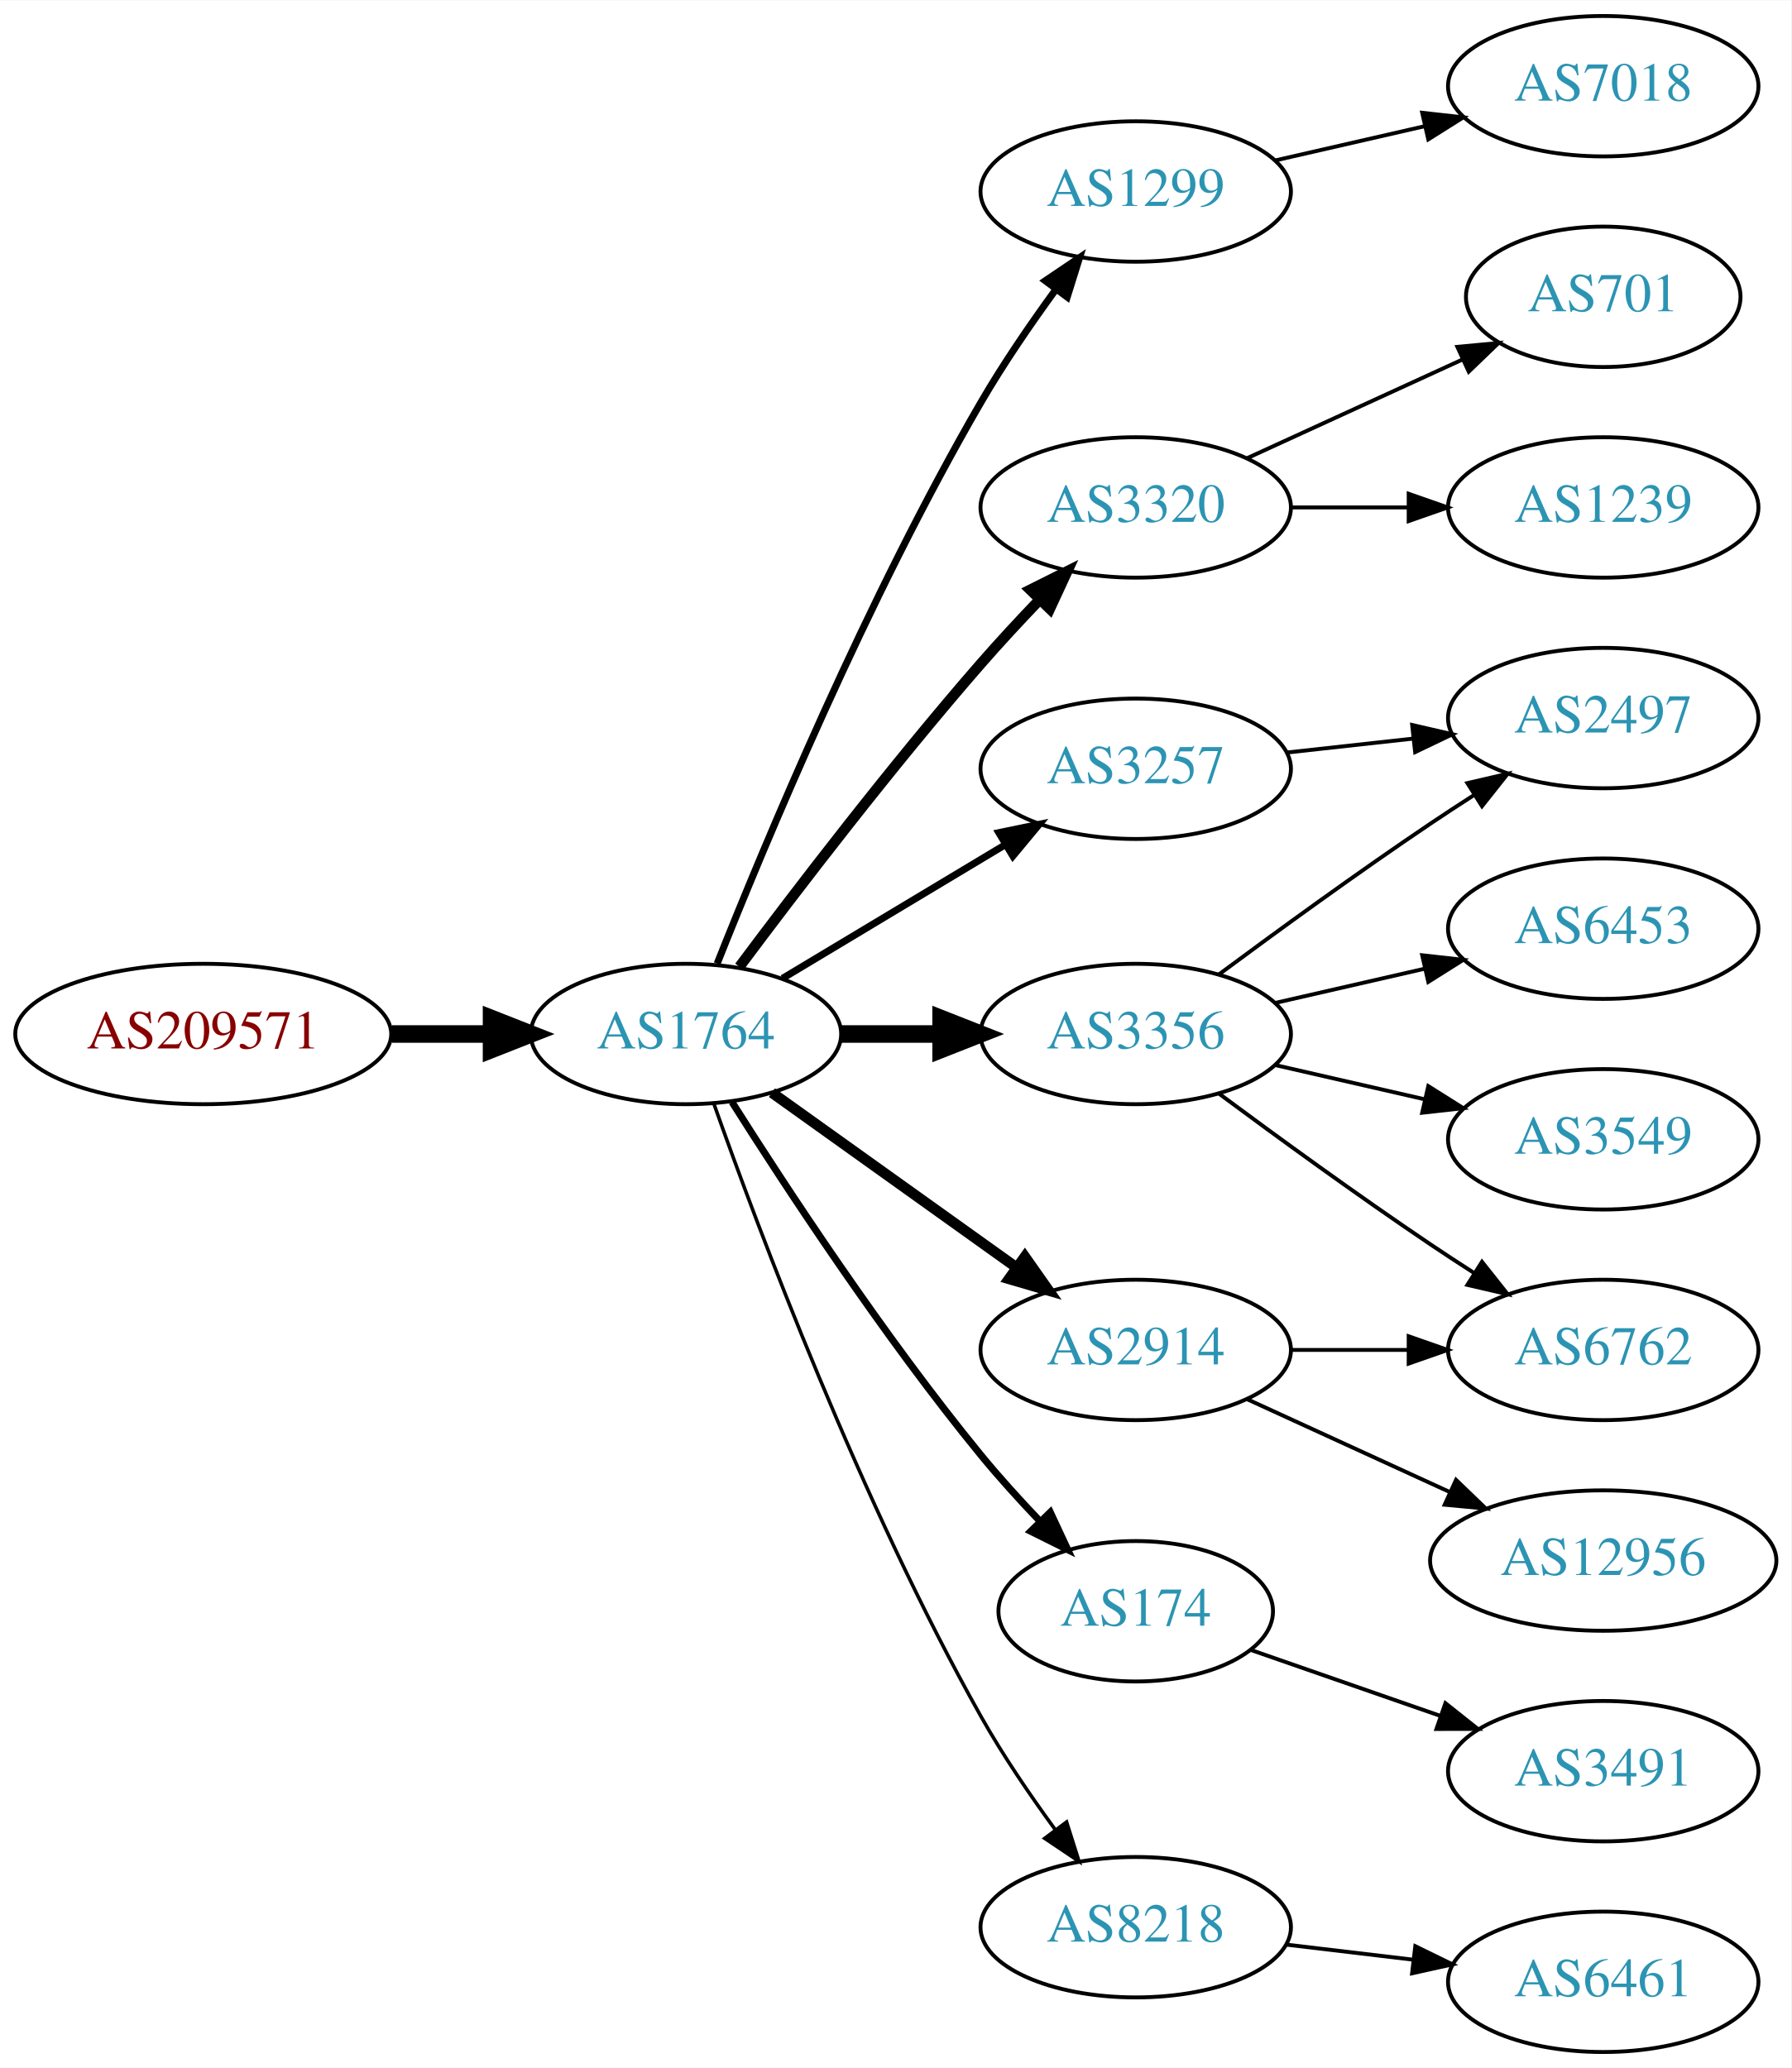
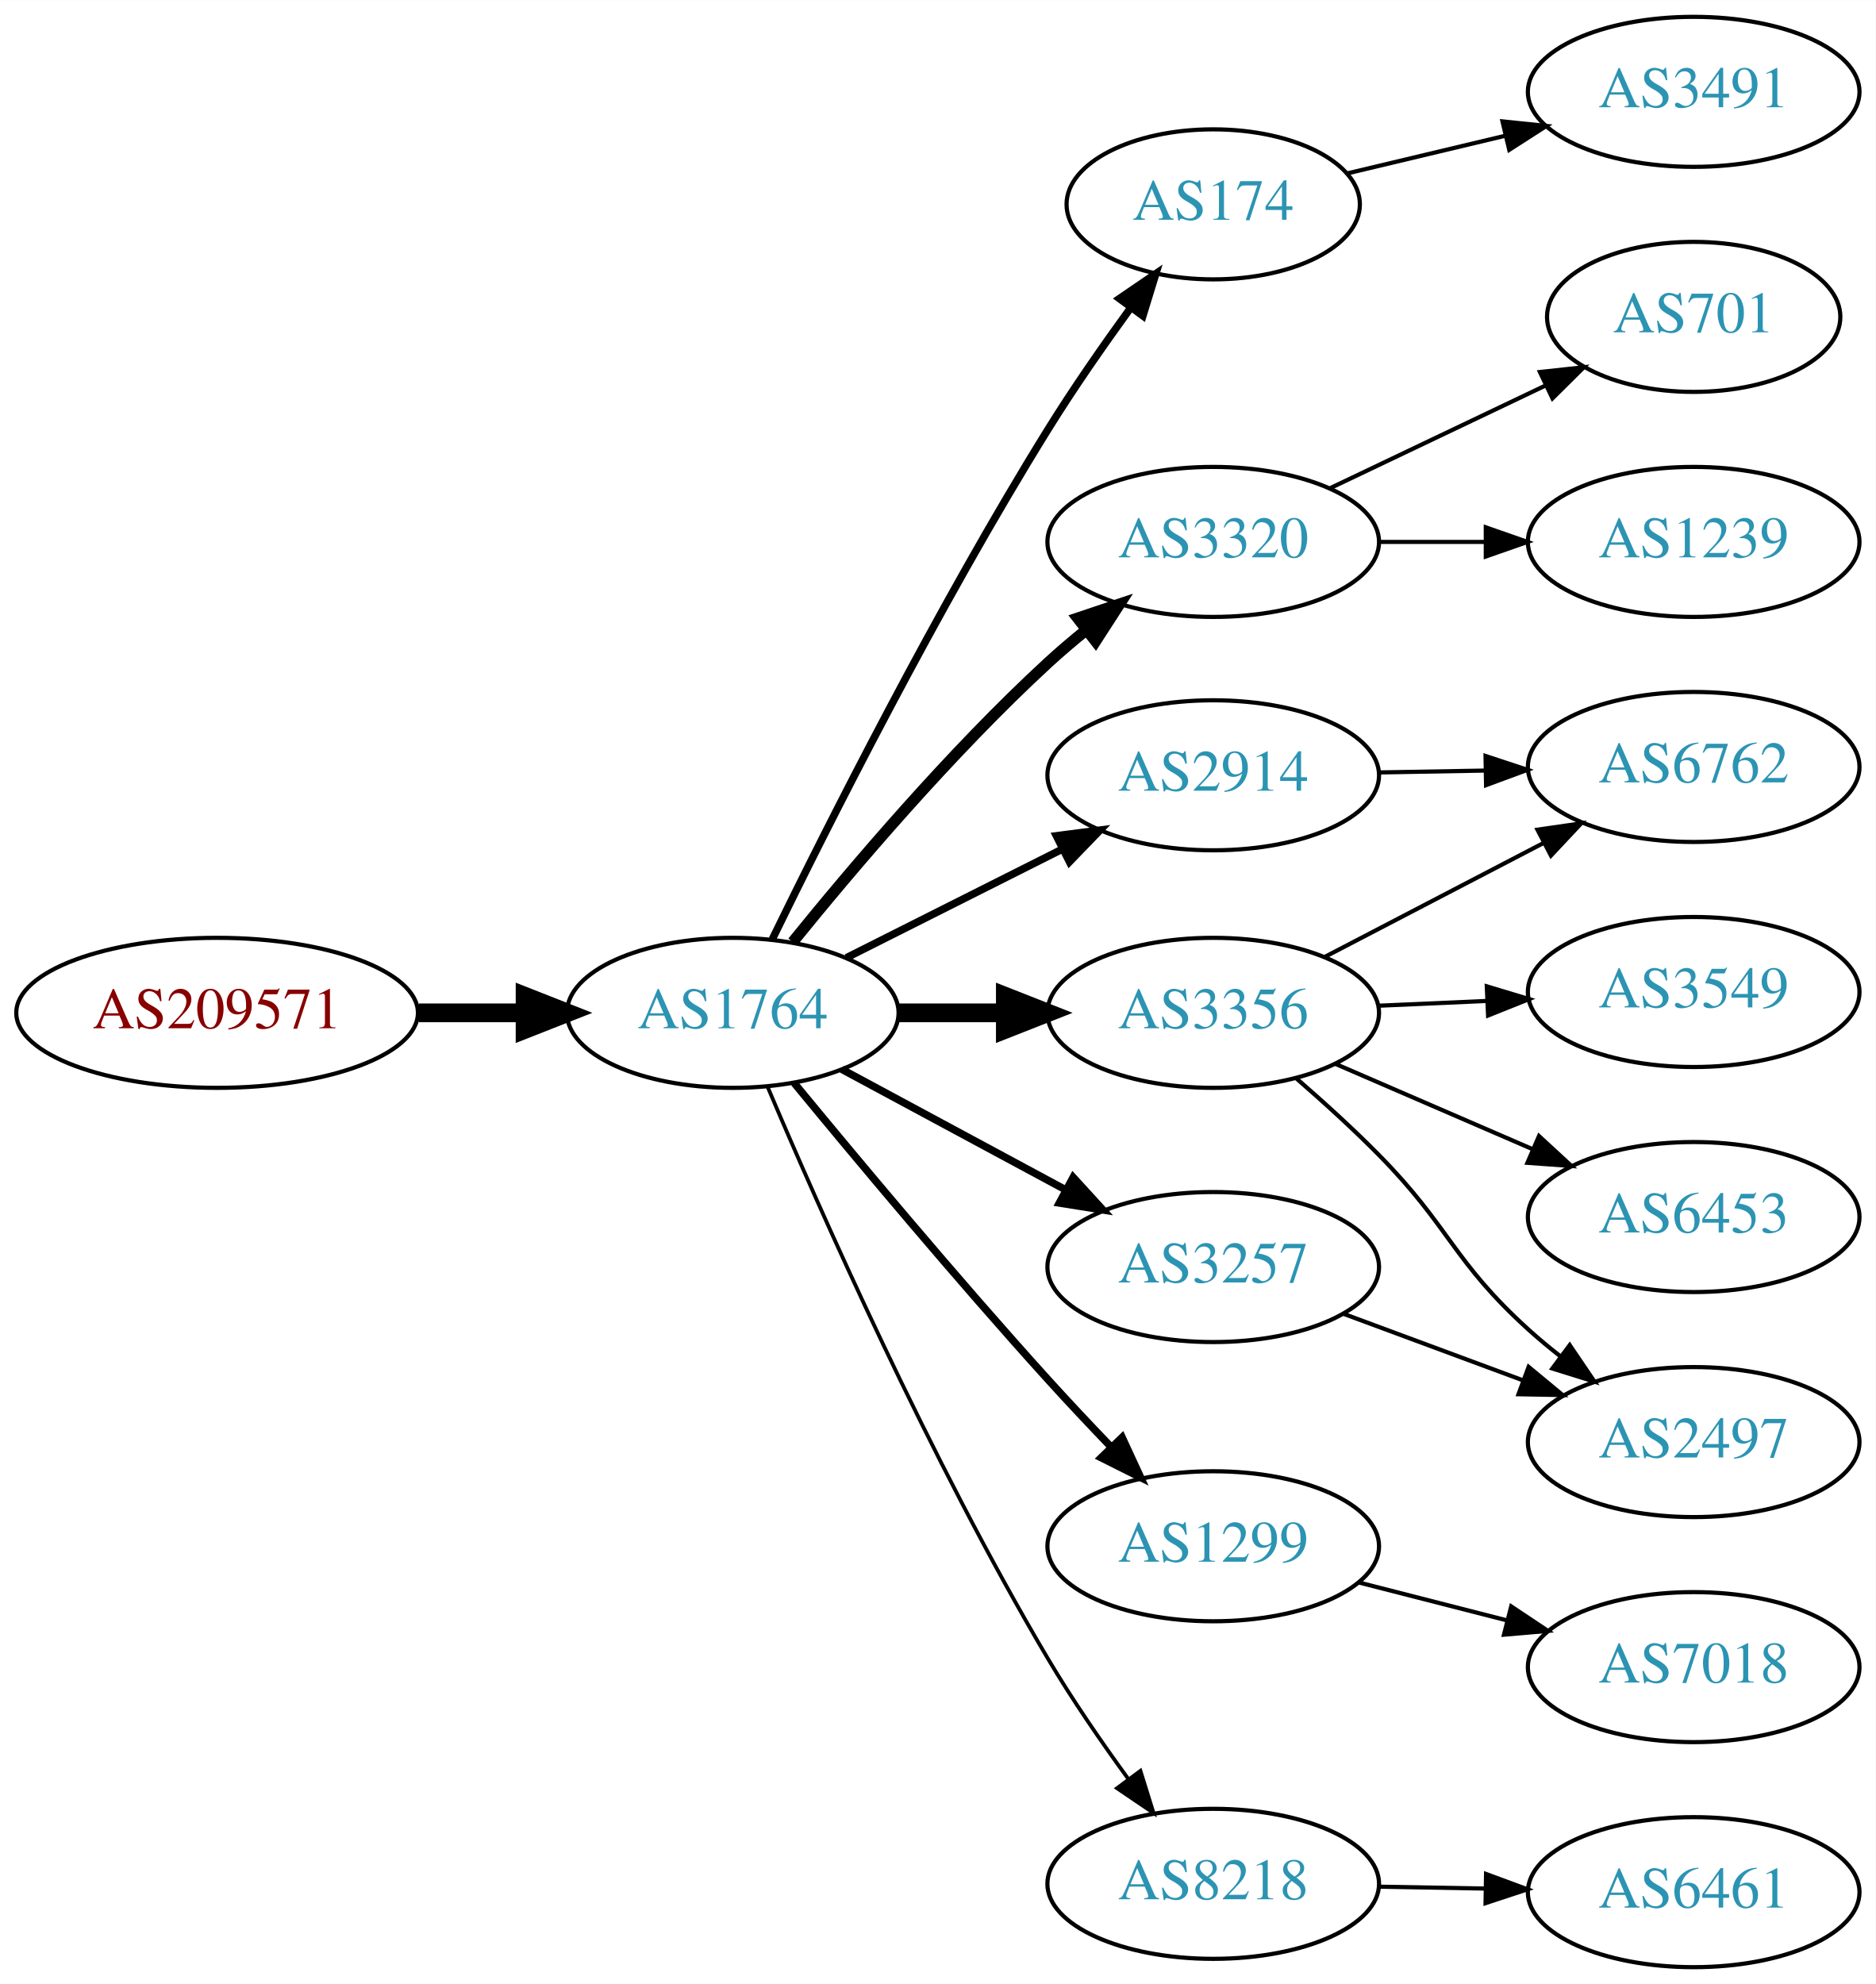
- <svg xmlns="http://www.w3.org/2000/svg" xmlns:xlink="http://www.w3.org/1999/xlink" width="459pt" height="530pt" viewBox="0.00 0.00 459.17 530.00">
-   <g id="graph0" class="graph" transform="scale(1 1) rotate(0) translate(4 526)">
-     <polygon fill="white" stroke="none" points="-4,4 -4,-526 455.17,-526 455.17,4 -4,4" />
+ <svg xmlns="http://www.w3.org/2000/svg" xmlns:xlink="http://www.w3.org/1999/xlink" width="450pt" height="476pt" viewBox="0.00 0.00 450.07 476.00">
+   <g id="graph0" class="graph" transform="scale(1 1) rotate(0) translate(4 472)">
+     <polygon fill="white" stroke="none" points="-4,4 -4,-472 446.07,-472 446.07,4 -4,4" />
    <g id="node1" class="node">
      <g id="a_node1">
        <a xlink:href="/asn/209571" xlink:title="AS209571 ~ UBIMET GmbH [AT]">
-           <ellipse fill="#ffffff" stroke="black" cx="48.096" cy="-261" rx="48.192" ry="18" />
-           <text text-anchor="middle" x="48.096" y="-257.3" font-family="Times,serif" font-size="14.00" fill="#880000">AS209571</text>
+           <ellipse fill="#ffffff" stroke="black" cx="48.096" cy="-229" rx="48.192" ry="18" />
+           <text text-anchor="middle" x="48.096" y="-225.3" font-family="Times,serif" font-size="14.00" fill="#880000">AS209571</text>
        </a>
      </g>
    </g>
    <g id="node2" class="node">
      <g id="a_node2">
        <a xlink:href="/asn/1764" xlink:title="AS1764 ~ NEXTLAYER-AS [AT]">
-           <ellipse fill="#ffffff" stroke="black" cx="171.838" cy="-261" rx="39.794" ry="18" />
-           <text text-anchor="middle" x="171.838" y="-257.3" font-family="Times,serif" font-size="14.00" fill="#2c94b3">AS1764</text>
+           <ellipse fill="#ffffff" stroke="black" cx="171.838" cy="-229" rx="39.794" ry="18" />
+           <text text-anchor="middle" x="171.838" y="-225.3" font-family="Times,serif" font-size="14.00" fill="#2c94b3">AS1764</text>
        </a>
      </g>
    </g>
    <g id="edge1" class="edge">
-       <path fill="none" stroke="black" stroke-width="4.5" d="M96.513,-261C104.867,-261 113.577,-261 121.969,-261" />
-       <polygon fill="black" stroke="black" stroke-width="4.5" points="122.004,-264.938 132.004,-261 122.004,-257.063 122.004,-264.938" />
+       <path fill="none" stroke="black" stroke-width="4.5" d="M96.513,-229C104.867,-229 113.577,-229 121.969,-229" />
+       <polygon fill="black" stroke="black" stroke-width="4.5" points="122.004,-232.938 132.004,-229 122.004,-225.063 122.004,-232.938" />
    </g>
    <g id="node3" class="node">
      <g id="a_node3">
-         <a xlink:href="/asn/3257" xlink:title="AS3257 ~ GTT [DE]">
-           <ellipse fill="#ffffff" stroke="black" cx="287.131" cy="-329" rx="39.794" ry="18" />
-           <text text-anchor="middle" x="287.131" y="-325.3" font-family="Times,serif" font-size="14.00" fill="#2c94b3">AS3257</text>
+         <a xlink:href="/asn/2914" xlink:title="AS2914 ~ NTT America, Inc. [US]">
+           <ellipse fill="#ffffff" stroke="black" cx="287.131" cy="-286" rx="39.794" ry="18" />
+           <text text-anchor="middle" x="287.131" y="-282.3" font-family="Times,serif" font-size="14.00" fill="#2c94b3">AS2914</text>
        </a>
      </g>
    </g>
    <g id="edge2" class="edge">
-       <path fill="none" stroke="black" stroke-width="1.8" d="M196.588,-275.255C213.205,-285.229 235.601,-298.671 253.837,-309.617" />
-       <polygon fill="black" stroke="black" stroke-width="1.8" points="252.037,-312.618 262.412,-314.764 255.639,-306.616 252.037,-312.618" />
+       <path fill="none" stroke="black" stroke-width="1.8" d="M199.114,-242.22C214.557,-249.99 234.276,-259.911 251.036,-268.343" />
+       <polygon fill="black" stroke="black" stroke-width="1.8" points="249.491,-271.484 259.997,-272.851 252.637,-265.23 249.491,-271.484" />
    </g>
    <g id="node4" class="node">
      <g id="a_node4">
-         <a xlink:href="/asn/1299" xlink:title="AS1299 ~ Telia Carrier [EU]">
-           <ellipse fill="#ffffff" stroke="black" cx="287.131" cy="-477" rx="39.794" ry="18" />
-           <text text-anchor="middle" x="287.131" y="-473.3" font-family="Times,serif" font-size="14.00" fill="#2c94b3">AS1299</text>
+         <a xlink:href="/asn/174" xlink:title="AS174 ~ Cogent Communications [US]">
+           <ellipse fill="#ffffff" stroke="black" cx="287.131" cy="-423" rx="35.194" ry="18" />
+           <text text-anchor="middle" x="287.131" y="-419.3" font-family="Times,serif" font-size="14.00" fill="#2c94b3">AS174</text>
        </a>
      </g>
    </g>
    <g id="edge3" class="edge">
-       <path fill="none" stroke="black" stroke-width="1.8" d="M179.841,-279.051C191.968,-309.57 218.386,-372.933 247.484,-423 253.191,-432.819 260.229,-443.078 266.728,-451.984" />
-       <polygon fill="black" stroke="black" stroke-width="1.8" points="263.954,-454.119 272.734,-460.05 269.569,-449.938 263.954,-454.119" />
+       <path fill="none" stroke="black" stroke-width="1.8" d="M181.317,-246.654C194.471,-273.615 221.046,-326.407 247.484,-369 253.566,-378.798 260.796,-389.184 267.348,-398.202" />
+       <polygon fill="black" stroke="black" stroke-width="1.8" points="264.613,-400.391 273.362,-406.366 270.248,-396.239 264.613,-400.391" />
    </g>
    <g id="node5" class="node">
      <g id="a_node5">
        <a xlink:href="/asn/3320" xlink:title="AS3320 ~ DTAG [DE]">
-           <ellipse fill="#ffffff" stroke="black" cx="287.131" cy="-396" rx="39.794" ry="18" />
-           <text text-anchor="middle" x="287.131" y="-392.3" font-family="Times,serif" font-size="14.00" fill="#2c94b3">AS3320</text>
+           <ellipse fill="#ffffff" stroke="black" cx="287.131" cy="-342" rx="39.794" ry="18" />
+           <text text-anchor="middle" x="287.131" y="-338.3" font-family="Times,serif" font-size="14.00" fill="#2c94b3">AS3320</text>
        </a>
      </g>
    </g>
    <g id="edge4" class="edge">
-       <path fill="none" stroke="black" stroke-width="2.7" d="M185.544,-278.238C200.008,-297.602 224.601,-329.756 247.484,-356 252.175,-361.379 257.378,-366.986 262.407,-372.241" />
-       <polygon fill="black" stroke="black" stroke-width="2.7" points="260.093,-374.883 269.57,-379.621 265.116,-370.008 260.093,-374.883" />
+       <path fill="none" stroke="black" stroke-width="2.7" d="M186.234,-246.001C200.515,-263.643 224.231,-291.595 247.484,-313 250.387,-315.672 253.528,-318.341 256.721,-320.918" />
+       <polygon fill="black" stroke="black" stroke-width="2.7" points="254.615,-323.714 264.66,-327.083 258.908,-318.185 254.615,-323.714" />
    </g>
    <g id="node6" class="node">
      <g id="a_node6">
        <a xlink:href="/asn/3356" xlink:title="AS3356 ~ Level 3 Parent, LLC [US]">
-           <ellipse fill="#ffffff" stroke="black" cx="287.131" cy="-261" rx="39.794" ry="18" />
-           <text text-anchor="middle" x="287.131" y="-257.3" font-family="Times,serif" font-size="14.00" fill="#2c94b3">AS3356</text>
+           <ellipse fill="#ffffff" stroke="black" cx="287.131" cy="-229" rx="39.794" ry="18" />
+           <text text-anchor="middle" x="287.131" y="-225.3" font-family="Times,serif" font-size="14.00" fill="#2c94b3">AS3356</text>
        </a>
      </g>
    </g>
    <g id="edge5" class="edge">
-       <path fill="none" stroke="black" stroke-width="4.5" d="M211.51,-261C219.713,-261 228.477,-261 237.009,-261" />
-       <polygon fill="black" stroke="black" stroke-width="4.5" points="237.248,-264.938 247.248,-261 237.248,-257.063 237.248,-264.938" />
+       <path fill="none" stroke="black" stroke-width="4.5" d="M211.51,-229C219.713,-229 228.477,-229 237.009,-229" />
+       <polygon fill="black" stroke="black" stroke-width="4.5" points="237.248,-232.938 247.248,-229 237.248,-225.063 237.248,-232.938" />
    </g>
    <g id="node7" class="node">
      <g id="a_node7">
-         <a xlink:href="/asn/2914" xlink:title="AS2914 ~ NTT America, Inc. [US]">
-           <ellipse fill="#ffffff" stroke="black" cx="287.131" cy="-180" rx="39.794" ry="18" />
-           <text text-anchor="middle" x="287.131" y="-176.3" font-family="Times,serif" font-size="14.00" fill="#2c94b3">AS2914</text>
+         <a xlink:href="/asn/1299" xlink:title="AS1299 ~ Telia Carrier [EU]">
+           <ellipse fill="#ffffff" stroke="black" cx="287.131" cy="-101" rx="39.794" ry="18" />
+           <text text-anchor="middle" x="287.131" y="-97.3" font-family="Times,serif" font-size="14.00" fill="#2c94b3">AS1299</text>
        </a>
      </g>
    </g>
    <g id="edge6" class="edge">
-       <path fill="none" stroke="black" stroke-width="2.7" d="M193.882,-245.954C211.497,-233.361 236.835,-215.245 256.501,-201.184" />
-       <polygon fill="black" stroke="black" stroke-width="2.7" points="258.716,-203.903 264.815,-195.24 254.645,-198.209 258.716,-203.903" />
+       <path fill="none" stroke="black" stroke-width="1.8" d="M186.556,-212.181C201.297,-194.264 225.566,-165.206 247.484,-141 252.275,-135.71 257.52,-130.14 262.558,-124.894" />
+       <polygon fill="black" stroke="black" stroke-width="1.8" points="265.27,-127.125 269.715,-117.508 260.243,-122.254 265.27,-127.125" />
    </g>
    <g id="node8" class="node">
      <g id="a_node8">
-         <a xlink:href="/asn/174" xlink:title="AS174 ~ Cogent Communications [US]">
-           <ellipse fill="#ffffff" stroke="black" cx="287.131" cy="-113" rx="35.194" ry="18" />
-           <text text-anchor="middle" x="287.131" y="-109.3" font-family="Times,serif" font-size="14.00" fill="#2c94b3">AS174</text>
+         <a xlink:href="/asn/3257" xlink:title="AS3257 ~ GTT [DE]">
+           <ellipse fill="#ffffff" stroke="black" cx="287.131" cy="-168" rx="39.794" ry="18" />
+           <text text-anchor="middle" x="287.131" y="-164.3" font-family="Times,serif" font-size="14.00" fill="#2c94b3">AS3257</text>
        </a>
      </g>
    </g>
    <g id="edge7" class="edge">
-       <path fill="none" stroke="black" stroke-width="1.8" d="M183.649,-243.541C197.481,-221.653 222.636,-183.323 247.484,-153 252.09,-147.38 257.327,-141.607 262.427,-136.258" />
-       <polygon fill="black" stroke="black" stroke-width="1.8" points="265.234,-138.393 269.71,-128.79 260.222,-133.505 265.234,-138.393" />
+       <path fill="none" stroke="black" stroke-width="1.8" d="M197.981,-215.462C213.712,-206.992 234.196,-195.963 251.458,-186.669" />
+       <polygon fill="black" stroke="black" stroke-width="1.8" points="253.52,-189.533 260.666,-181.711 250.202,-183.37 253.52,-189.533" />
    </g>
    <g id="node9" class="node">
      <g id="a_node9">
        <a xlink:href="/asn/8218" xlink:title="AS8218 ~ legacy Neotelecoms [FR]">
-           <ellipse fill="#ffffff" stroke="black" cx="287.131" cy="-32" rx="39.794" ry="18" />
-           <text text-anchor="middle" x="287.131" y="-28.3" font-family="Times,serif" font-size="14.00" fill="#2c94b3">AS8218</text>
+           <ellipse fill="#ffffff" stroke="black" cx="287.131" cy="-20" rx="39.794" ry="18" />
+           <text text-anchor="middle" x="287.131" y="-16.3" font-family="Times,serif" font-size="14.00" fill="#2c94b3">AS8218</text>
        </a>
      </g>
    </g>
    <g id="edge8" class="edge">
-       <path fill="none" stroke="black" stroke-width="0.9" d="M178.941,-243.266C190.369,-210.973 216.647,-140.849 247.484,-86 253.05,-76.1 260.056,-65.823 266.568,-56.924" />
-       <polygon fill="black" stroke="black" stroke-width="0.9" points="269.405,-58.975 272.598,-48.873 263.802,-54.779 269.405,-58.975" />
+       <path fill="none" stroke="black" stroke-width="0.9" d="M180.176,-211.29C192.59,-181.959 219.161,-121.792 247.484,-74 253.275,-64.23 260.332,-53.982 266.823,-45.072" />
+       <polygon fill="black" stroke="black" stroke-width="0.9" points="269.666,-47.114 272.814,-36.997 264.044,-42.943 269.666,-47.114" />
    </g>
    <g id="node12" class="node">
      <g id="a_node12">
-         <a xlink:href="/asn/2497" xlink:title="AS2497 ~ Internet Initiative Japan Inc. [JP]">
-           <ellipse fill="#ffffff" stroke="black" cx="406.973" cy="-342" rx="39.794" ry="18" />
-           <text text-anchor="middle" x="406.973" y="-338.3" font-family="Times,serif" font-size="14.00" fill="#2c94b3">AS2497</text>
-         </a>
-       </g>
-     </g>
-     <g id="edge11" class="edge">
-       <path fill="none" stroke="black" d="M325.741,-333.149C336.052,-334.287 347.369,-335.535 358.17,-336.726" />
-       <polygon fill="black" stroke="black" points="357.993,-340.228 368.316,-337.846 358.761,-333.27 357.993,-340.228" />
-     </g>
-     <g id="node19" class="node">
-       <g id="a_node19">
-         <a xlink:href="/asn/7018" xlink:title="AS7018 ~ AT&amp;T Services, Inc. [US]">
-           <ellipse fill="#ffffff" stroke="black" cx="406.973" cy="-504" rx="39.794" ry="18" />
-           <text text-anchor="middle" x="406.973" y="-500.3" font-family="Times,serif" font-size="14.00" fill="#2c94b3">AS7018</text>
-         </a>
-       </g>
-     </g>
-     <g id="edge20" class="edge">
-       <path fill="none" stroke="black" d="M322.85,-484.955C334.85,-487.704 348.471,-490.825 361.164,-493.733" />
-       <polygon fill="black" stroke="black" points="360.566,-497.187 371.095,-496.009 362.129,-490.364 360.566,-497.187" />
+         <a xlink:href="/asn/6762" xlink:title="AS6762 ~ TELECOM ITALIA SPARKLE S.p.A. [IT]">
+           <ellipse fill="#ffffff" stroke="black" cx="402.424" cy="-288" rx="39.794" ry="18" />
+           <text text-anchor="middle" x="402.424" y="-284.3" font-family="Times,serif" font-size="14.00" fill="#2c94b3">AS6762</text>
+         </a>
+       </g>
+     </g>
+     <g id="edge18" class="edge">
+       <path fill="none" stroke="black" d="M326.803,-286.683C335.006,-286.828 343.77,-286.982 352.302,-287.133" />
+       <polygon fill="black" stroke="black" points="352.481,-290.636 362.541,-287.314 352.605,-283.638 352.481,-290.636" />
+     </g>
+     <g id="node18" class="node">
+       <g id="a_node18">
+         <a xlink:href="/asn/3491" xlink:title="AS3491 ~ PCCW Global, Inc. [US]">
+           <ellipse fill="#ffffff" stroke="black" cx="402.424" cy="-450" rx="39.794" ry="18" />
+           <text text-anchor="middle" x="402.424" y="-446.3" font-family="Times,serif" font-size="14.00" fill="#2c94b3">AS3491</text>
+         </a>
+       </g>
+     </g>
+     <g id="edge19" class="edge">
+       <path fill="none" stroke="black" d="M319.389,-430.449C331.068,-433.233 344.564,-436.449 357.193,-439.459" />
+       <polygon fill="black" stroke="black" points="356.546,-442.903 367.085,-441.816 358.169,-436.093 356.546,-442.903" />
    </g>
    <g id="node10" class="node">
      <g id="a_node10">
-         <a xlink:href="/asn/701" xlink:title="AS701 ~ UUNET [US]">
-           <ellipse fill="#ffffff" stroke="black" cx="406.973" cy="-450" rx="35.194" ry="18" />
-           <text text-anchor="middle" x="406.973" y="-446.3" font-family="Times,serif" font-size="14.00" fill="#2c94b3">AS701</text>
+         <a xlink:href="/asn/1239" xlink:title="AS1239 ~ Sprint [US]">
+           <ellipse fill="#ffffff" stroke="black" cx="402.424" cy="-342" rx="39.794" ry="18" />
+           <text text-anchor="middle" x="402.424" y="-338.3" font-family="Times,serif" font-size="14.00" fill="#2c94b3">AS1239</text>
        </a>
      </g>
    </g>
    <g id="edge9" class="edge">
-       <path fill="none" stroke="black" d="M315.76,-408.661C332.176,-416.183 353.158,-425.798 370.754,-433.861" />
-       <polygon fill="black" stroke="black" points="369.583,-437.174 380.132,-438.158 372.499,-430.811 369.583,-437.174" />
+       <path fill="none" stroke="black" d="M326.803,-342C335.006,-342 343.77,-342 352.302,-342" />
+       <polygon fill="black" stroke="black" points="352.541,-345.5 362.541,-342 352.541,-338.5 352.541,-345.5" />
    </g>
    <g id="node11" class="node">
      <g id="a_node11">
-         <a xlink:href="/asn/1239" xlink:title="AS1239 ~ Sprint [US]">
-           <ellipse fill="#ffffff" stroke="black" cx="406.973" cy="-396" rx="39.794" ry="18" />
-           <text text-anchor="middle" x="406.973" y="-392.3" font-family="Times,serif" font-size="14.00" fill="#2c94b3">AS1239</text>
+         <a xlink:href="/asn/701" xlink:title="AS701 ~ UUNET [US]">
+           <ellipse fill="#ffffff" stroke="black" cx="402.424" cy="-396" rx="35.194" ry="18" />
+           <text text-anchor="middle" x="402.424" y="-392.3" font-family="Times,serif" font-size="14.00" fill="#2c94b3">AS701</text>
        </a>
      </g>
    </g>
    <g id="edge10" class="edge">
-       <path fill="none" stroke="black" d="M327.044,-396C336.597,-396 346.947,-396 356.909,-396" />
-       <polygon fill="black" stroke="black" points="357.102,-399.5 367.102,-396 357.102,-392.5 357.102,-399.5" />
-     </g>
-     <g id="edge14" class="edge">
-       <path fill="none" stroke="black" d="M308.461,-276.277C323.324,-287.304 344.068,-302.407 362.777,-315 366.326,-317.389 370.077,-319.839 373.825,-322.242" />
-       <polygon fill="black" stroke="black" points="372.151,-325.325 382.474,-327.712 375.893,-319.409 372.151,-325.325" />
+       <path fill="none" stroke="black" d="M315.267,-354.934C330.699,-362.29 350.185,-371.577 366.72,-379.459" />
+       <polygon fill="black" stroke="black" points="365.529,-382.768 376.062,-383.911 368.54,-376.449 365.529,-382.768" />
+     </g>
+     <g id="edge11" class="edge">
+       <path fill="none" stroke="black" d="M313.839,-242.388C329.373,-250.478 349.384,-260.899 366.357,-269.738" />
+       <polygon fill="black" stroke="black" points="364.94,-272.946 375.426,-274.461 368.173,-266.737 364.94,-272.946" />
    </g>
    <g id="node13" class="node">
      <g id="a_node13">
-         <a xlink:href="/asn/6762" xlink:title="AS6762 ~ TELECOM ITALIA SPARKLE S.p.A. [IT]">
-           <ellipse fill="#ffffff" stroke="black" cx="406.973" cy="-180" rx="39.794" ry="18" />
-           <text text-anchor="middle" x="406.973" y="-176.3" font-family="Times,serif" font-size="14.00" fill="#2c94b3">AS6762</text>
+         <a xlink:href="/asn/6453" xlink:title="AS6453 ~ TATA COMMUNICATIONS (AMERICA) INC [US]">
+           <ellipse fill="#ffffff" stroke="black" cx="402.424" cy="-180" rx="39.794" ry="18" />
+           <text text-anchor="middle" x="402.424" y="-176.3" font-family="Times,serif" font-size="14.00" fill="#2c94b3">AS6453</text>
        </a>
      </g>
    </g>
    <g id="edge12" class="edge">
-       <path fill="none" stroke="black" d="M308.461,-245.723C323.324,-234.696 344.068,-219.593 362.777,-207 366.326,-204.611 370.077,-202.161 373.825,-199.758" />
-       <polygon fill="black" stroke="black" points="375.893,-202.591 382.474,-194.288 372.151,-196.675 375.893,-202.591" />
+       <path fill="none" stroke="black" d="M316.427,-216.762C330.756,-210.564 348.345,-202.957 363.798,-196.273" />
+       <polygon fill="black" stroke="black" points="365.307,-199.434 373.096,-192.252 362.528,-193.01 365.307,-199.434" />
    </g>
    <g id="node14" class="node">
      <g id="a_node14">
-         <a xlink:href="/asn/6453" xlink:title="AS6453 ~ TATA COMMUNICATIONS (AMERICA) INC [US]">
-           <ellipse fill="#ffffff" stroke="black" cx="406.973" cy="-288" rx="39.794" ry="18" />
-           <text text-anchor="middle" x="406.973" y="-284.3" font-family="Times,serif" font-size="14.00" fill="#2c94b3">AS6453</text>
+         <a xlink:href="/asn/2497" xlink:title="AS2497 ~ Internet Initiative Japan Inc. [JP]">
+           <ellipse fill="#ffffff" stroke="black" cx="402.424" cy="-126" rx="39.794" ry="18" />
+           <text text-anchor="middle" x="402.424" y="-122.3" font-family="Times,serif" font-size="14.00" fill="#2c94b3">AS2497</text>
        </a>
      </g>
    </g>
    <g id="edge13" class="edge">
-       <path fill="none" stroke="black" d="M322.85,-268.955C334.85,-271.704 348.471,-274.825 361.164,-277.733" />
-       <polygon fill="black" stroke="black" points="360.566,-281.187 371.095,-280.009 362.129,-274.364 360.566,-281.187" />
+       <path fill="none" stroke="black" d="M307.092,-213.255C313.519,-207.676 320.625,-201.232 326.777,-195 344.049,-177.504 344.556,-169.505 362.777,-153 365.204,-150.802 367.816,-148.632 370.495,-146.534" />
+       <polygon fill="black" stroke="black" points="372.677,-149.274 378.622,-140.505 368.506,-143.653 372.677,-149.274" />
    </g>
    <g id="node15" class="node">
      <g id="a_node15">
        <a xlink:href="/asn/3549" xlink:title="AS3549 ~ Level 3 Parent, LLC [US]">
-           <ellipse fill="#ffffff" stroke="black" cx="406.973" cy="-234" rx="39.794" ry="18" />
-           <text text-anchor="middle" x="406.973" y="-230.3" font-family="Times,serif" font-size="14.00" fill="#2c94b3">AS3549</text>
-         </a>
-       </g>
-     </g>
-     <g id="edge15" class="edge">
-       <path fill="none" stroke="black" d="M322.85,-253.045C334.85,-250.296 348.471,-247.175 361.164,-244.267" />
-       <polygon fill="black" stroke="black" points="362.129,-247.636 371.095,-241.991 360.566,-240.813 362.129,-247.636" />
-     </g>
-     <g id="edge17" class="edge">
-       <path fill="none" stroke="black" d="M327.044,-180C336.597,-180 346.947,-180 356.909,-180" />
-       <polygon fill="black" stroke="black" points="357.102,-183.5 367.102,-180 357.102,-176.5 357.102,-183.5" />
+           <ellipse fill="#ffffff" stroke="black" cx="402.424" cy="-234" rx="39.794" ry="18" />
+           <text text-anchor="middle" x="402.424" y="-230.3" font-family="Times,serif" font-size="14.00" fill="#2c94b3">AS3549</text>
+         </a>
+       </g>
+     </g>
+     <g id="edge14" class="edge">
+       <path fill="none" stroke="black" d="M326.803,-230.707C335.188,-231.077 344.16,-231.473 352.871,-231.857" />
+       <polygon fill="black" stroke="black" points="352.781,-235.357 362.926,-232.301 353.09,-228.363 352.781,-235.357" />
    </g>
    <g id="node16" class="node">
      <g id="a_node16">
-         <a xlink:href="/asn/12956" xlink:title="AS12956 ~ TELXIUS [ES]">
-           <ellipse fill="#ffffff" stroke="black" cx="406.973" cy="-126" rx="44.393" ry="18" />
-           <text text-anchor="middle" x="406.973" y="-122.3" font-family="Times,serif" font-size="14.00" fill="#2c94b3">AS12956</text>
-         </a>
-       </g>
-     </g>
-     <g id="edge16" class="edge">
-       <path fill="none" stroke="black" d="M315.76,-167.339C331.258,-160.238 350.824,-151.272 367.771,-143.506" />
-       <polygon fill="black" stroke="black" points="369.24,-146.683 376.873,-139.335 366.324,-140.319 369.24,-146.683" />
+         <a xlink:href="/asn/7018" xlink:title="AS7018 ~ AT&amp;T Services, Inc. [US]">
+           <ellipse fill="#ffffff" stroke="black" cx="402.424" cy="-72" rx="39.794" ry="18" />
+           <text text-anchor="middle" x="402.424" y="-68.3" font-family="Times,serif" font-size="14.00" fill="#2c94b3">AS7018</text>
+         </a>
+       </g>
+     </g>
+     <g id="edge15" class="edge">
+       <path fill="none" stroke="black" d="M322.123,-92.299C333.325,-89.431 345.943,-86.202 357.763,-83.176" />
+       <polygon fill="black" stroke="black" points="358.637,-86.565 367.456,-80.695 356.901,-79.784 358.637,-86.565" />
+     </g>
+     <g id="edge17" class="edge">
+       <path fill="none" stroke="black" d="M318.491,-156.745C331.699,-151.849 347.355,-146.044 361.488,-140.805" />
+       <polygon fill="black" stroke="black" points="362.82,-144.044 370.98,-137.286 360.387,-137.481 362.82,-144.044" />
    </g>
    <g id="node17" class="node">
      <g id="a_node17">
-         <a xlink:href="/asn/3491" xlink:title="AS3491 ~ PCCW Global, Inc. [US]">
-           <ellipse fill="#ffffff" stroke="black" cx="406.973" cy="-72" rx="39.794" ry="18" />
-           <text text-anchor="middle" x="406.973" y="-68.3" font-family="Times,serif" font-size="14.00" fill="#2c94b3">AS3491</text>
-         </a>
-       </g>
-     </g>
-     <g id="edge18" class="edge">
-       <path fill="none" stroke="black" d="M316.657,-103.075C331.211,-98.011 349.171,-91.763 365.161,-86.2" />
-       <polygon fill="black" stroke="black" points="366.52,-89.433 374.814,-82.841 364.219,-82.821 366.52,-89.433" />
-     </g>
-     <g id="node18" class="node">
-       <g id="a_node18">
        <a xlink:href="/asn/6461" xlink:title="AS6461 ~ Zayo Bandwidth [US]">
-           <ellipse fill="#ffffff" stroke="black" cx="406.973" cy="-18" rx="39.794" ry="18" />
-           <text text-anchor="middle" x="406.973" y="-14.3" font-family="Times,serif" font-size="14.00" fill="#2c94b3">AS6461</text>
-         </a>
-       </g>
-     </g>
-     <g id="edge19" class="edge">
-       <path fill="none" stroke="black" d="M325.741,-27.532C336.052,-26.307 347.369,-24.962 358.17,-23.679" />
-       <polygon fill="black" stroke="black" points="358.799,-27.129 368.316,-22.474 357.973,-20.178 358.799,-27.129" />
+           <ellipse fill="#ffffff" stroke="black" cx="402.424" cy="-18" rx="39.794" ry="18" />
+           <text text-anchor="middle" x="402.424" y="-14.3" font-family="Times,serif" font-size="14.00" fill="#2c94b3">AS6461</text>
+         </a>
+       </g>
+     </g>
+     <g id="edge16" class="edge">
+       <path fill="none" stroke="black" d="M326.803,-19.317C335.006,-19.172 343.77,-19.018 352.302,-18.867" />
+       <polygon fill="black" stroke="black" points="352.605,-22.363 362.541,-18.686 352.481,-15.364 352.605,-22.363" />
    </g>
  </g>
</svg>
